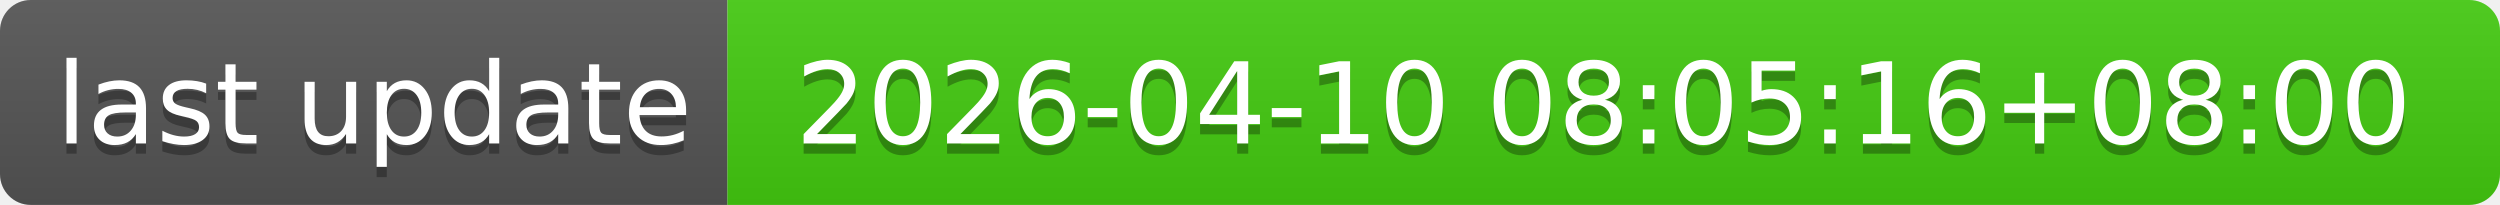
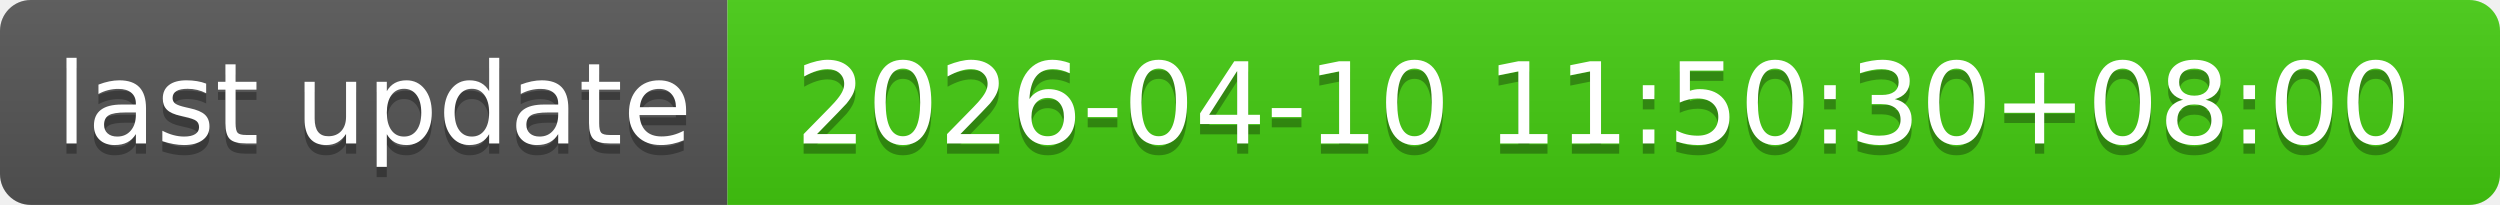
- <svg xmlns="http://www.w3.org/2000/svg" width="244" height="20" role="img" aria-label="last update: 2026-04-10 08:05:16+08:00">
+ <svg xmlns="http://www.w3.org/2000/svg" width="244" height="20" role="img" aria-label="last update: 2026-04-10 11:50:30+08:00">
  <linearGradient id="s" x2="0" y2="100%">
    <stop offset="0" stop-color="#bbb" stop-opacity=".1" />
    <stop offset="1" stop-opacity=".1" />
  </linearGradient>
  <clipPath id="r">
    <rect width="244" height="20" rx="3" fill="#fff" />
  </clipPath>
  <g clip-path="url(#r)">
    <rect width="71" height="20" fill="#555" />
    <rect x="71" width="173" height="20" fill="#4c1" />
    <rect width="244" height="20" fill="url(#s)" />
  </g>
  <g fill="#fff" text-anchor="middle" font-family="Verdana,Geneva,DejaVu Sans,sans-serif" text-rendering="geometricPrecision" font-size="110">
    <text aria-hidden="true" x="365" y="150" fill="#010101" fill-opacity=".3" transform="scale(.1)" textLength="610">last update</text>
    <text x="365" y="140" transform="scale(.1)" fill="#fff" textLength="610">last update</text>
-     <text aria-hidden="true" x="1565" y="150" fill="#010101" fill-opacity=".3" transform="scale(.1)" textLength="1630">2026-04-10 08:05:16+08:00</text>
-     <text x="1565" y="140" transform="scale(.1)" fill="#fff" textLength="1630">2026-04-10 08:05:16+08:00</text>
+     <text aria-hidden="true" x="1565" y="150" fill="#010101" fill-opacity=".3" transform="scale(.1)" textLength="1630">2026-04-10 11:50:30+08:00</text>
+     <text x="1565" y="140" transform="scale(.1)" fill="#fff" textLength="1630">2026-04-10 11:50:30+08:00</text>
  </g>
</svg>
